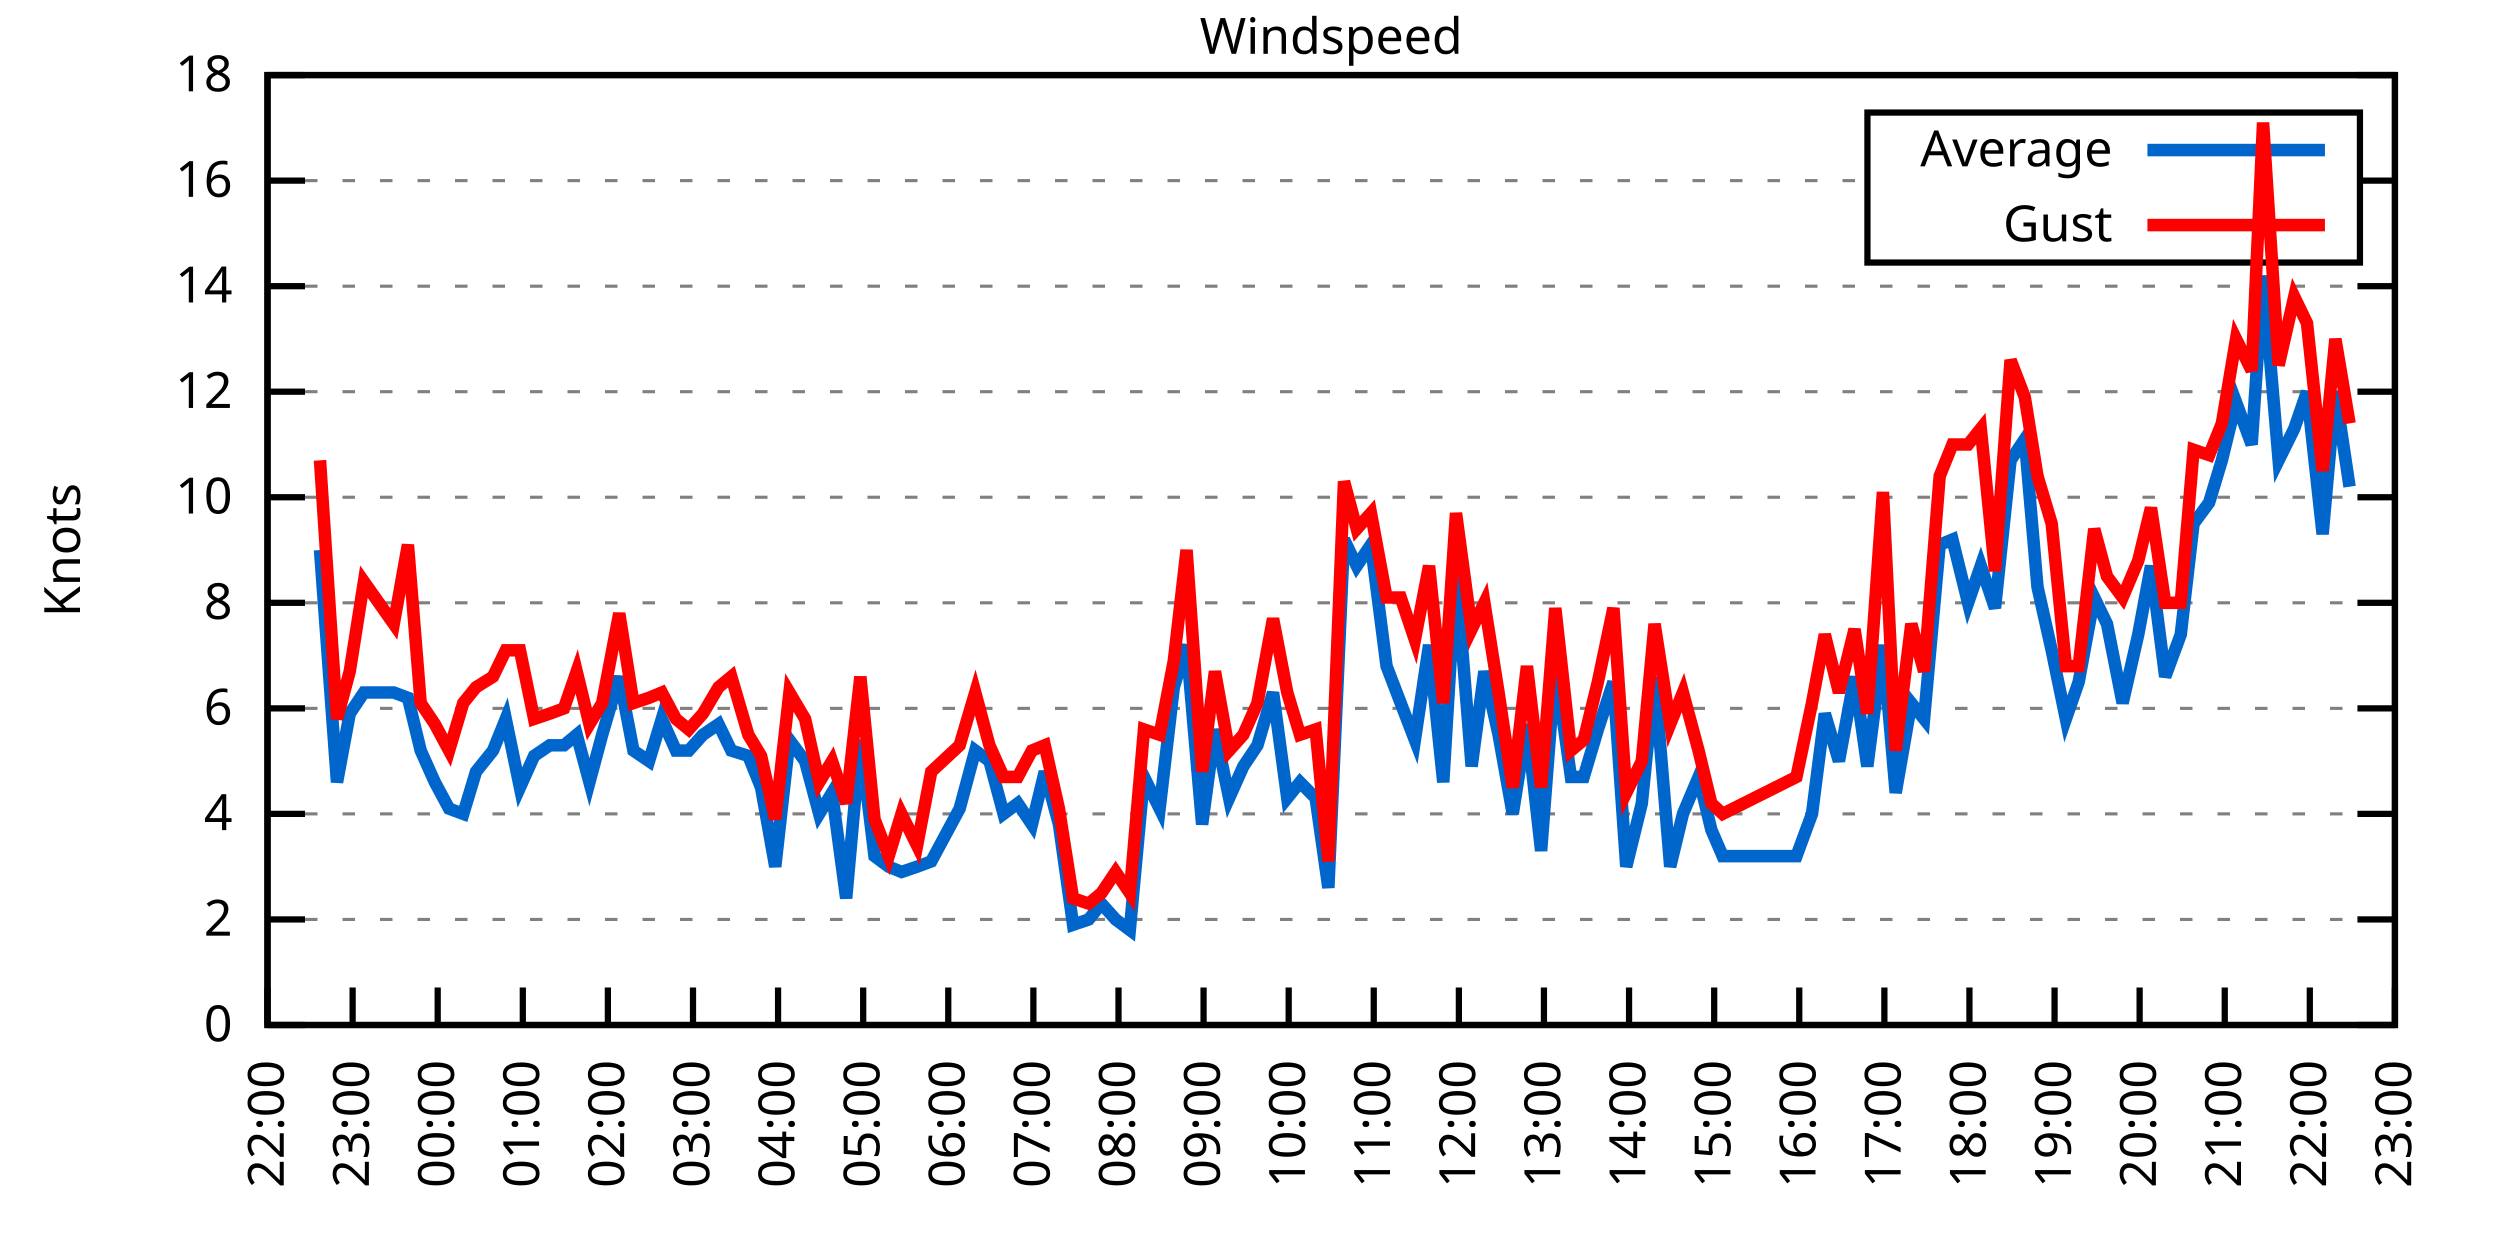
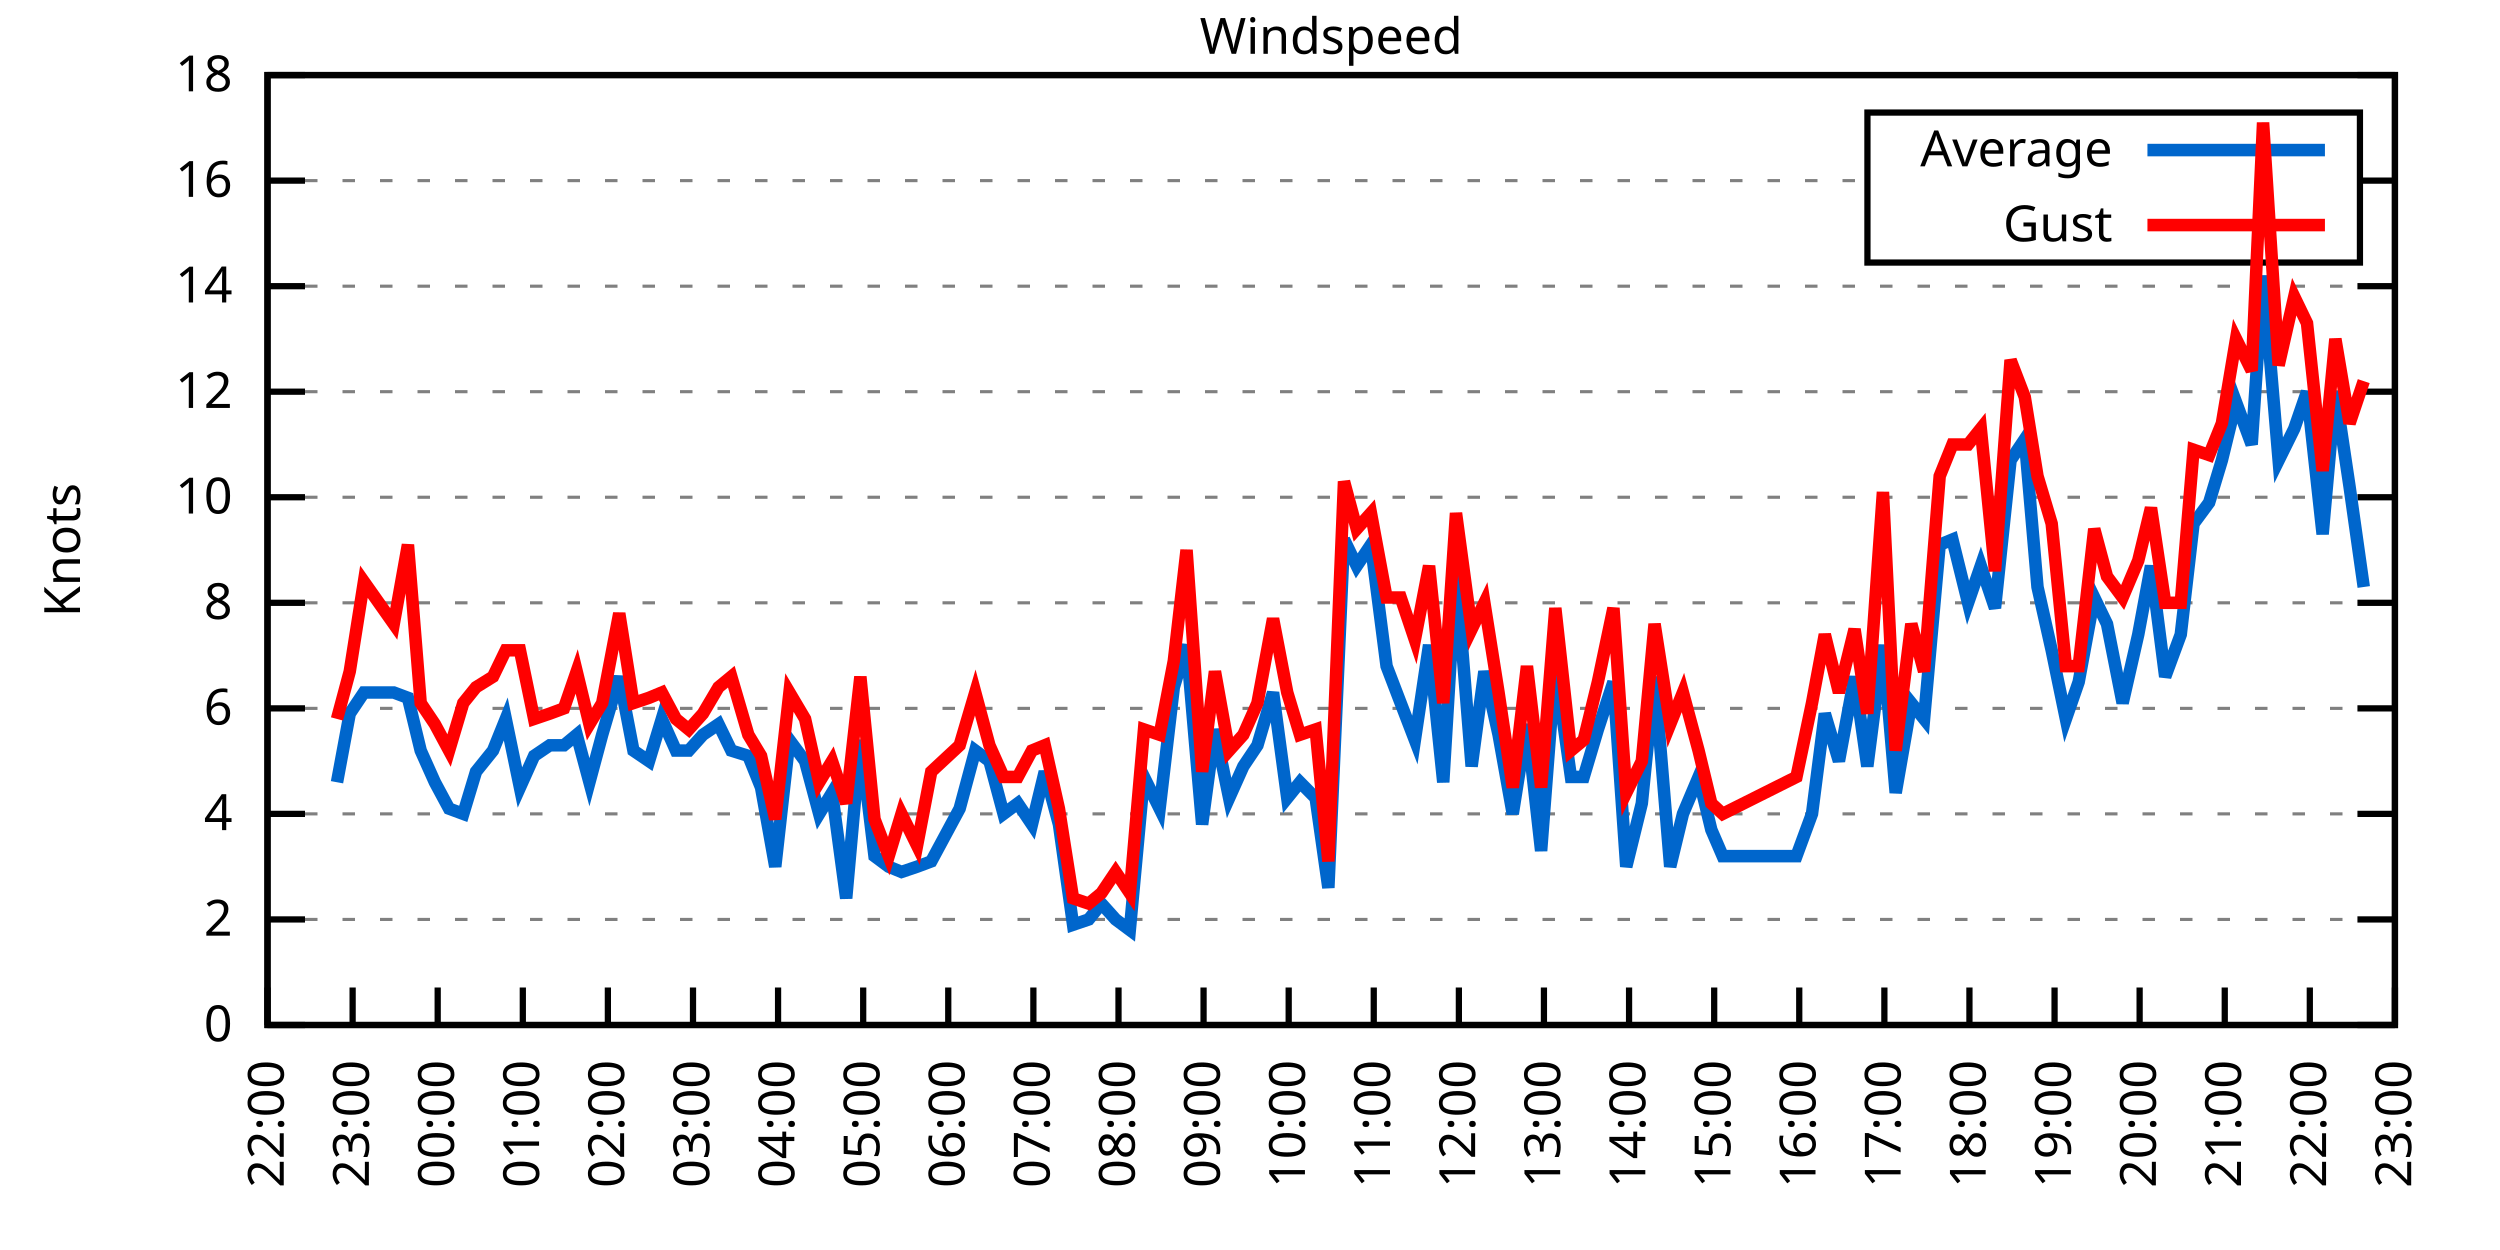
<svg xmlns="http://www.w3.org/2000/svg" xmlns:xlink="http://www.w3.org/1999/xlink" width="400" height="200" viewBox="0 0 400 200">
  <g id="gnuplot_canvas">
    <rect x="0" y="0" width="400" height="200" fill="none" />
    <defs>
      <circle id="gpDot" r="0.5" stroke-width="0.5" stroke="currentColor" />
      <path id="gpPt0" stroke-width="0.333" stroke="currentColor" d="M-1,0 h2 M0,-1 v2" />
      <path id="gpPt1" stroke-width="0.333" stroke="currentColor" d="M-1,-1 L1,1 M1,-1 L-1,1" />
      <path id="gpPt2" stroke-width="0.333" stroke="currentColor" d="M-1,0 L1,0 M0,-1 L0,1 M-1,-1 L1,1 M-1,1 L1,-1" />
      <rect id="gpPt3" stroke-width="0.333" stroke="currentColor" x="-1" y="-1" width="2" height="2" />
      <rect id="gpPt4" stroke-width="0.333" stroke="currentColor" fill="currentColor" x="-1" y="-1" width="2" height="2" />
      <circle id="gpPt5" stroke-width="0.333" stroke="currentColor" cx="0" cy="0" r="1" />
      <use xlink:href="#gpPt5" id="gpPt6" fill="currentColor" stroke="none" />
      <path id="gpPt7" stroke-width="0.333" stroke="currentColor" d="M0,-1.33 L-1.33,0.67 L1.33,0.67 z" />
      <use xlink:href="#gpPt7" id="gpPt8" fill="currentColor" stroke="none" />
      <use xlink:href="#gpPt7" id="gpPt9" stroke="currentColor" transform="rotate(180)" />
      <use xlink:href="#gpPt9" id="gpPt10" fill="currentColor" stroke="none" />
      <use xlink:href="#gpPt3" id="gpPt11" stroke="currentColor" transform="rotate(45)" />
      <use xlink:href="#gpPt11" id="gpPt12" fill="currentColor" stroke="none" />
      <path id="gpPt13" stroke-width="0.333" stroke="currentColor" d="M0,1.330 L1.265,0.411 L0.782,-1.067 L-0.782,-1.076 L-1.265,0.411 z" />
      <use xlink:href="#gpPt13" id="gpPt14" fill="currentColor" stroke="none" />
      <filter id="textbox" filterUnits="objectBoundingBox" x="0" y="0" height="1" width="1">
        <feFlood flood-color="white" flood-opacity="1" result="bgnd" />
        <feComposite in="SourceGraphic" in2="bgnd" operator="atop" />
      </filter>
      <filter id="greybox" filterUnits="objectBoundingBox" x="0" y="0" height="1" width="1">
        <feFlood flood-color="lightgrey" flood-opacity="1" result="grey" />
        <feComposite in="SourceGraphic" in2="grey" operator="atop" />
      </filter>
    </defs>
    <g fill="none" color="white" stroke="currentColor" stroke-width="1.00" stroke-linecap="butt" stroke-linejoin="miter">
</g>
    <g fill="none" color="black" stroke="currentColor" stroke-width="1.00" stroke-linecap="butt" stroke-linejoin="miter">
      <g stroke="none" shape-rendering="crispEdges">
        <polygon fill="rgb(255, 255, 255)" points="42.80,164.00 383.18,164.00 383.18,12.02 42.80,12.02 " />
      </g>
    </g>
    <g fill="none" color="black" stroke="currentColor" stroke-width="1.00" stroke-linecap="butt" stroke-linejoin="miter">
</g>
    <g fill="none" color="black" stroke="black" stroke-width="0.50" stroke-linecap="butt" stroke-linejoin="miter">
</g>
    <g fill="none" color="gray" stroke="currentColor" stroke-width="0.50" stroke-linecap="butt" stroke-linejoin="miter">
      <path stroke="gray" stroke-dasharray="2,4" class="gridline" d="M42.80,164.00 L383.19,164.00  " />
    </g>
    <g fill="none" color="gray" stroke="gray" stroke-width="1.00" stroke-linecap="butt" stroke-linejoin="miter">
</g>
    <g fill="none" color="black" stroke="currentColor" stroke-width="1.00" stroke-linecap="butt" stroke-linejoin="miter">
      <path stroke="black" d="M42.80,164.00 L48.80,164.00 M383.19,164.00 L377.19,164.00  " />
      <g transform="translate(37.20,166.60)" stroke="none" fill="black" font-family="Sans" font-size="8.00" text-anchor="end">
        <text>
          <tspan font-family="Sans"> 0</tspan>
        </text>
      </g>
    </g>
    <g fill="none" color="black" stroke="currentColor" stroke-width="1.00" stroke-linecap="butt" stroke-linejoin="miter">
</g>
    <g fill="none" color="black" stroke="black" stroke-width="0.50" stroke-linecap="butt" stroke-linejoin="miter">
</g>
    <g fill="none" color="gray" stroke="currentColor" stroke-width="0.50" stroke-linecap="butt" stroke-linejoin="miter">
      <path stroke="gray" stroke-dasharray="2,4" class="gridline" d="M42.80,147.11 L383.19,147.11  " />
    </g>
    <g fill="none" color="gray" stroke="gray" stroke-width="1.00" stroke-linecap="butt" stroke-linejoin="miter">
</g>
    <g fill="none" color="black" stroke="currentColor" stroke-width="1.00" stroke-linecap="butt" stroke-linejoin="miter">
      <path stroke="black" d="M42.80,147.11 L48.80,147.11 M383.19,147.11 L377.19,147.11  " />
      <g transform="translate(37.20,149.71)" stroke="none" fill="black" font-family="Sans" font-size="8.00" text-anchor="end">
        <text>
          <tspan font-family="Sans"> 2</tspan>
        </text>
      </g>
    </g>
    <g fill="none" color="black" stroke="currentColor" stroke-width="1.00" stroke-linecap="butt" stroke-linejoin="miter">
</g>
    <g fill="none" color="black" stroke="black" stroke-width="0.50" stroke-linecap="butt" stroke-linejoin="miter">
</g>
    <g fill="none" color="gray" stroke="currentColor" stroke-width="0.50" stroke-linecap="butt" stroke-linejoin="miter">
      <path stroke="gray" stroke-dasharray="2,4" class="gridline" d="M42.80,130.22 L383.19,130.22  " />
    </g>
    <g fill="none" color="gray" stroke="gray" stroke-width="1.00" stroke-linecap="butt" stroke-linejoin="miter">
</g>
    <g fill="none" color="black" stroke="currentColor" stroke-width="1.00" stroke-linecap="butt" stroke-linejoin="miter">
      <path stroke="black" d="M42.80,130.22 L48.80,130.22 M383.19,130.22 L377.19,130.22  " />
      <g transform="translate(37.20,132.82)" stroke="none" fill="black" font-family="Sans" font-size="8.00" text-anchor="end">
        <text>
          <tspan font-family="Sans"> 4</tspan>
        </text>
      </g>
    </g>
    <g fill="none" color="black" stroke="currentColor" stroke-width="1.00" stroke-linecap="butt" stroke-linejoin="miter">
</g>
    <g fill="none" color="black" stroke="black" stroke-width="0.50" stroke-linecap="butt" stroke-linejoin="miter">
</g>
    <g fill="none" color="gray" stroke="currentColor" stroke-width="0.50" stroke-linecap="butt" stroke-linejoin="miter">
      <path stroke="gray" stroke-dasharray="2,4" class="gridline" d="M42.80,113.34 L383.19,113.34  " />
    </g>
    <g fill="none" color="gray" stroke="gray" stroke-width="1.00" stroke-linecap="butt" stroke-linejoin="miter">
</g>
    <g fill="none" color="black" stroke="currentColor" stroke-width="1.00" stroke-linecap="butt" stroke-linejoin="miter">
      <path stroke="black" d="M42.80,113.34 L48.80,113.34 M383.19,113.34 L377.19,113.34  " />
      <g transform="translate(37.20,115.94)" stroke="none" fill="black" font-family="Sans" font-size="8.00" text-anchor="end">
        <text>
          <tspan font-family="Sans"> 6</tspan>
        </text>
      </g>
    </g>
    <g fill="none" color="black" stroke="currentColor" stroke-width="1.00" stroke-linecap="butt" stroke-linejoin="miter">
</g>
    <g fill="none" color="black" stroke="black" stroke-width="0.50" stroke-linecap="butt" stroke-linejoin="miter">
</g>
    <g fill="none" color="gray" stroke="currentColor" stroke-width="0.50" stroke-linecap="butt" stroke-linejoin="miter">
      <path stroke="gray" stroke-dasharray="2,4" class="gridline" d="M42.80,96.45 L383.19,96.45  " />
    </g>
    <g fill="none" color="gray" stroke="gray" stroke-width="1.00" stroke-linecap="butt" stroke-linejoin="miter">
</g>
    <g fill="none" color="black" stroke="currentColor" stroke-width="1.00" stroke-linecap="butt" stroke-linejoin="miter">
      <path stroke="black" d="M42.80,96.45 L48.80,96.45 M383.19,96.45 L377.19,96.45  " />
      <g transform="translate(37.20,99.05)" stroke="none" fill="black" font-family="Sans" font-size="8.00" text-anchor="end">
        <text>
          <tspan font-family="Sans"> 8</tspan>
        </text>
      </g>
    </g>
    <g fill="none" color="black" stroke="currentColor" stroke-width="1.00" stroke-linecap="butt" stroke-linejoin="miter">
</g>
    <g fill="none" color="black" stroke="black" stroke-width="0.50" stroke-linecap="butt" stroke-linejoin="miter">
</g>
    <g fill="none" color="gray" stroke="currentColor" stroke-width="0.50" stroke-linecap="butt" stroke-linejoin="miter">
      <path stroke="gray" stroke-dasharray="2,4" class="gridline" d="M42.80,79.56 L383.19,79.56  " />
    </g>
    <g fill="none" color="gray" stroke="gray" stroke-width="1.00" stroke-linecap="butt" stroke-linejoin="miter">
</g>
    <g fill="none" color="black" stroke="currentColor" stroke-width="1.00" stroke-linecap="butt" stroke-linejoin="miter">
      <path stroke="black" d="M42.80,79.56 L48.80,79.56 M383.19,79.56 L377.19,79.56  " />
      <g transform="translate(37.20,82.16)" stroke="none" fill="black" font-family="Sans" font-size="8.00" text-anchor="end">
        <text>
          <tspan font-family="Sans"> 10</tspan>
        </text>
      </g>
    </g>
    <g fill="none" color="black" stroke="currentColor" stroke-width="1.00" stroke-linecap="butt" stroke-linejoin="miter">
</g>
    <g fill="none" color="black" stroke="black" stroke-width="0.50" stroke-linecap="butt" stroke-linejoin="miter">
</g>
    <g fill="none" color="gray" stroke="currentColor" stroke-width="0.50" stroke-linecap="butt" stroke-linejoin="miter">
      <path stroke="gray" stroke-dasharray="2,4" class="gridline" d="M42.80,62.67 L383.19,62.67  " />
    </g>
    <g fill="none" color="gray" stroke="gray" stroke-width="1.00" stroke-linecap="butt" stroke-linejoin="miter">
</g>
    <g fill="none" color="black" stroke="currentColor" stroke-width="1.00" stroke-linecap="butt" stroke-linejoin="miter">
      <path stroke="black" d="M42.80,62.67 L48.80,62.67 M383.19,62.67 L377.19,62.67  " />
      <g transform="translate(37.20,65.27)" stroke="none" fill="black" font-family="Sans" font-size="8.00" text-anchor="end">
        <text>
          <tspan font-family="Sans"> 12</tspan>
        </text>
      </g>
    </g>
    <g fill="none" color="black" stroke="currentColor" stroke-width="1.00" stroke-linecap="butt" stroke-linejoin="miter">
</g>
    <g fill="none" color="black" stroke="black" stroke-width="0.50" stroke-linecap="butt" stroke-linejoin="miter">
</g>
    <g fill="none" color="gray" stroke="currentColor" stroke-width="0.50" stroke-linecap="butt" stroke-linejoin="miter">
      <path stroke="gray" stroke-dasharray="2,4" class="gridline" d="M42.80,45.79 L383.19,45.79  " />
    </g>
    <g fill="none" color="gray" stroke="gray" stroke-width="1.00" stroke-linecap="butt" stroke-linejoin="miter">
</g>
    <g fill="none" color="black" stroke="currentColor" stroke-width="1.00" stroke-linecap="butt" stroke-linejoin="miter">
      <path stroke="black" d="M42.80,45.79 L48.80,45.79 M383.19,45.79 L377.19,45.79  " />
      <g transform="translate(37.20,48.39)" stroke="none" fill="black" font-family="Sans" font-size="8.00" text-anchor="end">
        <text>
          <tspan font-family="Sans"> 14</tspan>
        </text>
      </g>
    </g>
    <g fill="none" color="black" stroke="currentColor" stroke-width="1.00" stroke-linecap="butt" stroke-linejoin="miter">
</g>
    <g fill="none" color="black" stroke="black" stroke-width="0.50" stroke-linecap="butt" stroke-linejoin="miter">
</g>
    <g fill="none" color="gray" stroke="currentColor" stroke-width="0.50" stroke-linecap="butt" stroke-linejoin="miter">
      <path stroke="gray" stroke-dasharray="2,4" class="gridline" d="M42.80,28.90 L298.79,28.90 M377.59,28.90 L383.19,28.90  " />
    </g>
    <g fill="none" color="gray" stroke="gray" stroke-width="1.00" stroke-linecap="butt" stroke-linejoin="miter">
</g>
    <g fill="none" color="black" stroke="currentColor" stroke-width="1.00" stroke-linecap="butt" stroke-linejoin="miter">
      <path stroke="black" d="M42.80,28.90 L48.80,28.90 M383.19,28.90 L377.19,28.90  " />
      <g transform="translate(37.20,31.50)" stroke="none" fill="black" font-family="Sans" font-size="8.00" text-anchor="end">
        <text>
          <tspan font-family="Sans"> 16</tspan>
        </text>
      </g>
    </g>
    <g fill="none" color="black" stroke="currentColor" stroke-width="1.00" stroke-linecap="butt" stroke-linejoin="miter">
</g>
    <g fill="none" color="black" stroke="black" stroke-width="0.50" stroke-linecap="butt" stroke-linejoin="miter">
</g>
    <g fill="none" color="gray" stroke="currentColor" stroke-width="0.50" stroke-linecap="butt" stroke-linejoin="miter">
      <path stroke="gray" stroke-dasharray="2,4" class="gridline" d="M42.80,12.01 L383.19,12.01  " />
    </g>
    <g fill="none" color="gray" stroke="gray" stroke-width="1.00" stroke-linecap="butt" stroke-linejoin="miter">
</g>
    <g fill="none" color="black" stroke="currentColor" stroke-width="1.00" stroke-linecap="butt" stroke-linejoin="miter">
      <path stroke="black" d="M42.80,12.01 L48.80,12.01 M383.19,12.01 L377.19,12.01  " />
      <g transform="translate(37.20,14.61)" stroke="none" fill="black" font-family="Sans" font-size="8.00" text-anchor="end">
        <text>
          <tspan font-family="Sans"> 18</tspan>
        </text>
      </g>
    </g>
    <g fill="none" color="black" stroke="currentColor" stroke-width="1.00" stroke-linecap="butt" stroke-linejoin="miter">
      <path stroke="black" d="M42.80,164.00 L42.80,158.00  " />
      <g transform="translate(45.40,169.60) rotate(270.00)" stroke="none" fill="black" font-family="Sans" font-size="8.00" text-anchor="end">
        <text>
          <tspan font-family="Sans">22:00</tspan>
        </text>
      </g>
    </g>
    <g fill="none" color="black" stroke="currentColor" stroke-width="1.00" stroke-linecap="butt" stroke-linejoin="miter">
      <path stroke="black" d="M56.42,164.00 L56.42,158.00  " />
      <g transform="translate(59.02,169.60) rotate(270.00)" stroke="none" fill="black" font-family="Sans" font-size="8.00" text-anchor="end">
        <text>
          <tspan font-family="Sans">23:00</tspan>
        </text>
      </g>
    </g>
    <g fill="none" color="black" stroke="currentColor" stroke-width="1.00" stroke-linecap="butt" stroke-linejoin="miter">
      <path stroke="black" d="M70.03,164.00 L70.03,158.00  " />
      <g transform="translate(72.63,169.60) rotate(270.00)" stroke="none" fill="black" font-family="Sans" font-size="8.00" text-anchor="end">
        <text>
          <tspan font-family="Sans">00:00</tspan>
        </text>
      </g>
    </g>
    <g fill="none" color="black" stroke="currentColor" stroke-width="1.00" stroke-linecap="butt" stroke-linejoin="miter">
      <path stroke="black" d="M83.65,164.00 L83.65,158.00  " />
      <g transform="translate(86.25,169.60) rotate(270.00)" stroke="none" fill="black" font-family="Sans" font-size="8.00" text-anchor="end">
        <text>
          <tspan font-family="Sans">01:00</tspan>
        </text>
      </g>
    </g>
    <g fill="none" color="black" stroke="currentColor" stroke-width="1.00" stroke-linecap="butt" stroke-linejoin="miter">
      <path stroke="black" d="M97.26,164.00 L97.26,158.00  " />
      <g transform="translate(99.86,169.60) rotate(270.00)" stroke="none" fill="black" font-family="Sans" font-size="8.00" text-anchor="end">
        <text>
          <tspan font-family="Sans">02:00</tspan>
        </text>
      </g>
    </g>
    <g fill="none" color="black" stroke="currentColor" stroke-width="1.00" stroke-linecap="butt" stroke-linejoin="miter">
      <path stroke="black" d="M110.88,164.00 L110.88,158.00  " />
      <g transform="translate(113.48,169.60) rotate(270.00)" stroke="none" fill="black" font-family="Sans" font-size="8.00" text-anchor="end">
        <text>
          <tspan font-family="Sans">03:00</tspan>
        </text>
      </g>
    </g>
    <g fill="none" color="black" stroke="currentColor" stroke-width="1.00" stroke-linecap="butt" stroke-linejoin="miter">
      <path stroke="black" d="M124.49,164.00 L124.49,158.00  " />
      <g transform="translate(127.09,169.60) rotate(270.00)" stroke="none" fill="black" font-family="Sans" font-size="8.00" text-anchor="end">
        <text>
          <tspan font-family="Sans">04:00</tspan>
        </text>
      </g>
    </g>
    <g fill="none" color="black" stroke="currentColor" stroke-width="1.00" stroke-linecap="butt" stroke-linejoin="miter">
      <path stroke="black" d="M138.11,164.00 L138.11,158.00  " />
      <g transform="translate(140.71,169.60) rotate(270.00)" stroke="none" fill="black" font-family="Sans" font-size="8.00" text-anchor="end">
        <text>
          <tspan font-family="Sans">05:00</tspan>
        </text>
      </g>
    </g>
    <g fill="none" color="black" stroke="currentColor" stroke-width="1.00" stroke-linecap="butt" stroke-linejoin="miter">
      <path stroke="black" d="M151.72,164.00 L151.72,158.00  " />
      <g transform="translate(154.32,169.60) rotate(270.00)" stroke="none" fill="black" font-family="Sans" font-size="8.00" text-anchor="end">
        <text>
          <tspan font-family="Sans">06:00</tspan>
        </text>
      </g>
    </g>
    <g fill="none" color="black" stroke="currentColor" stroke-width="1.00" stroke-linecap="butt" stroke-linejoin="miter">
      <path stroke="black" d="M165.34,164.00 L165.34,158.00  " />
      <g transform="translate(167.94,169.60) rotate(270.00)" stroke="none" fill="black" font-family="Sans" font-size="8.00" text-anchor="end">
        <text>
          <tspan font-family="Sans">07:00</tspan>
        </text>
      </g>
    </g>
    <g fill="none" color="black" stroke="currentColor" stroke-width="1.00" stroke-linecap="butt" stroke-linejoin="miter">
      <path stroke="black" d="M178.96,164.00 L178.96,158.00  " />
      <g transform="translate(181.56,169.60) rotate(270.00)" stroke="none" fill="black" font-family="Sans" font-size="8.00" text-anchor="end">
        <text>
          <tspan font-family="Sans">08:00</tspan>
        </text>
      </g>
    </g>
    <g fill="none" color="black" stroke="currentColor" stroke-width="1.00" stroke-linecap="butt" stroke-linejoin="miter">
      <path stroke="black" d="M192.57,164.00 L192.57,158.00  " />
      <g transform="translate(195.17,169.60) rotate(270.00)" stroke="none" fill="black" font-family="Sans" font-size="8.00" text-anchor="end">
        <text>
          <tspan font-family="Sans">09:00</tspan>
        </text>
      </g>
    </g>
    <g fill="none" color="black" stroke="currentColor" stroke-width="1.00" stroke-linecap="butt" stroke-linejoin="miter">
      <path stroke="black" d="M206.19,164.00 L206.19,158.00  " />
      <g transform="translate(208.79,169.60) rotate(270.00)" stroke="none" fill="black" font-family="Sans" font-size="8.00" text-anchor="end">
        <text>
          <tspan font-family="Sans">10:00</tspan>
        </text>
      </g>
    </g>
    <g fill="none" color="black" stroke="currentColor" stroke-width="1.00" stroke-linecap="butt" stroke-linejoin="miter">
      <path stroke="black" d="M219.80,164.00 L219.80,158.00  " />
      <g transform="translate(222.40,169.60) rotate(270.00)" stroke="none" fill="black" font-family="Sans" font-size="8.00" text-anchor="end">
        <text>
          <tspan font-family="Sans">11:00</tspan>
        </text>
      </g>
    </g>
    <g fill="none" color="black" stroke="currentColor" stroke-width="1.00" stroke-linecap="butt" stroke-linejoin="miter">
      <path stroke="black" d="M233.42,164.00 L233.42,158.00  " />
      <g transform="translate(236.02,169.60) rotate(270.00)" stroke="none" fill="black" font-family="Sans" font-size="8.00" text-anchor="end">
        <text>
          <tspan font-family="Sans">12:00</tspan>
        </text>
      </g>
    </g>
    <g fill="none" color="black" stroke="currentColor" stroke-width="1.00" stroke-linecap="butt" stroke-linejoin="miter">
      <path stroke="black" d="M247.03,164.00 L247.03,158.00  " />
      <g transform="translate(249.63,169.60) rotate(270.00)" stroke="none" fill="black" font-family="Sans" font-size="8.00" text-anchor="end">
        <text>
          <tspan font-family="Sans">13:00</tspan>
        </text>
      </g>
    </g>
    <g fill="none" color="black" stroke="currentColor" stroke-width="1.00" stroke-linecap="butt" stroke-linejoin="miter">
      <path stroke="black" d="M260.65,164.00 L260.65,158.00  " />
      <g transform="translate(263.25,169.60) rotate(270.00)" stroke="none" fill="black" font-family="Sans" font-size="8.00" text-anchor="end">
        <text>
          <tspan font-family="Sans">14:00</tspan>
        </text>
      </g>
    </g>
    <g fill="none" color="black" stroke="currentColor" stroke-width="1.00" stroke-linecap="butt" stroke-linejoin="miter">
      <path stroke="black" d="M274.27,164.00 L274.27,158.00  " />
      <g transform="translate(276.87,169.60) rotate(270.00)" stroke="none" fill="black" font-family="Sans" font-size="8.00" text-anchor="end">
        <text>
          <tspan font-family="Sans">15:00</tspan>
        </text>
      </g>
    </g>
    <g fill="none" color="black" stroke="currentColor" stroke-width="1.00" stroke-linecap="butt" stroke-linejoin="miter">
      <path stroke="black" d="M287.88,164.00 L287.88,158.00  " />
      <g transform="translate(290.48,169.60) rotate(270.00)" stroke="none" fill="black" font-family="Sans" font-size="8.00" text-anchor="end">
        <text>
          <tspan font-family="Sans">16:00</tspan>
        </text>
      </g>
    </g>
    <g fill="none" color="black" stroke="currentColor" stroke-width="1.00" stroke-linecap="butt" stroke-linejoin="miter">
      <path stroke="black" d="M301.50,164.00 L301.50,158.00  " />
      <g transform="translate(304.10,169.60) rotate(270.00)" stroke="none" fill="black" font-family="Sans" font-size="8.00" text-anchor="end">
        <text>
          <tspan font-family="Sans">17:00</tspan>
        </text>
      </g>
    </g>
    <g fill="none" color="black" stroke="currentColor" stroke-width="1.00" stroke-linecap="butt" stroke-linejoin="miter">
      <path stroke="black" d="M315.11,164.00 L315.11,158.00  " />
      <g transform="translate(317.71,169.60) rotate(270.00)" stroke="none" fill="black" font-family="Sans" font-size="8.00" text-anchor="end">
        <text>
          <tspan font-family="Sans">18:00</tspan>
        </text>
      </g>
    </g>
    <g fill="none" color="black" stroke="currentColor" stroke-width="1.00" stroke-linecap="butt" stroke-linejoin="miter">
      <path stroke="black" d="M328.73,164.00 L328.73,158.00  " />
      <g transform="translate(331.33,169.60) rotate(270.00)" stroke="none" fill="black" font-family="Sans" font-size="8.00" text-anchor="end">
        <text>
          <tspan font-family="Sans">19:00</tspan>
        </text>
      </g>
    </g>
    <g fill="none" color="black" stroke="currentColor" stroke-width="1.00" stroke-linecap="butt" stroke-linejoin="miter">
      <path stroke="black" d="M342.34,164.00 L342.34,158.00  " />
      <g transform="translate(344.94,169.60) rotate(270.00)" stroke="none" fill="black" font-family="Sans" font-size="8.00" text-anchor="end">
        <text>
          <tspan font-family="Sans">20:00</tspan>
        </text>
      </g>
    </g>
    <g fill="none" color="black" stroke="currentColor" stroke-width="1.00" stroke-linecap="butt" stroke-linejoin="miter">
      <path stroke="black" d="M355.96,164.00 L355.96,158.00  " />
      <g transform="translate(358.56,169.60) rotate(270.00)" stroke="none" fill="black" font-family="Sans" font-size="8.00" text-anchor="end">
        <text>
          <tspan font-family="Sans">21:00</tspan>
        </text>
      </g>
    </g>
    <g fill="none" color="black" stroke="currentColor" stroke-width="1.00" stroke-linecap="butt" stroke-linejoin="miter">
      <path stroke="black" d="M369.57,164.00 L369.57,158.00  " />
      <g transform="translate(372.17,169.60) rotate(270.00)" stroke="none" fill="black" font-family="Sans" font-size="8.00" text-anchor="end">
        <text>
          <tspan font-family="Sans">22:00</tspan>
        </text>
      </g>
    </g>
    <g fill="none" color="black" stroke="currentColor" stroke-width="1.00" stroke-linecap="butt" stroke-linejoin="miter">
      <path stroke="black" d="M383.19,164.00 L383.19,158.00  " />
      <g transform="translate(385.79,169.60) rotate(270.00)" stroke="none" fill="black" font-family="Sans" font-size="8.00" text-anchor="end">
        <text>
          <tspan font-family="Sans">23:00</tspan>
        </text>
      </g>
    </g>
    <g fill="none" color="black" stroke="currentColor" stroke-width="1.00" stroke-linecap="butt" stroke-linejoin="miter">
</g>
    <g fill="none" color="black" stroke="currentColor" stroke-width="1.00" stroke-linecap="butt" stroke-linejoin="miter">
      <path stroke="black" d="M42.80,12.01 L42.80,164.00 L383.19,164.00 L383.19,12.01 L42.80,12.01 Z  " />
    </g>
    <g fill="none" color="black" stroke="currentColor" stroke-width="1.00" stroke-linecap="butt" stroke-linejoin="miter">
</g>
    <g fill="none" color="black" stroke="currentColor" stroke-width="1.00" stroke-linecap="butt" stroke-linejoin="miter">
      <path stroke="black" d="M298.79,42.01 L298.79,18.01 L377.59,18.01 L377.59,42.01 L298.79,42.01 Z  " />
    </g>
    <g id="Windspeed_plot_1">
      <g fill="none" color="white" stroke="black" stroke-width="2.00" stroke-linecap="butt" stroke-linejoin="miter">
</g>
      <g fill="none" color="black" stroke="currentColor" stroke-width="2.00" stroke-linecap="butt" stroke-linejoin="miter">
        <g transform="translate(337.99,26.61)" stroke="none" fill="black" font-family="Sans" font-size="8.00" text-anchor="end">
          <text>
            <tspan font-family="Sans">Average</tspan>
          </text>
        </g>
      </g>
      <g fill="none" color="black" stroke="currentColor" stroke-width="2.00" stroke-linecap="butt" stroke-linejoin="miter">
-         <path stroke="rgb(  0, 102, 204)" d="M343.59,24.01 L371.99,24.01 M51.20,88.00 L53.92,125.16 L55.96,114.18 L58.23,110.80 L63.00,110.80 L65.27,111.65   L67.31,120.09 L69.58,125.16 L71.85,129.38 L74.12,130.22 L76.16,123.47 L78.88,120.09 L80.92,115.03 L83.19,126.00   L85.46,120.94 L87.96,119.25 L90.23,119.25 L92.27,117.56 L94.31,125.16 L96.35,117.56 L99.08,108.27 L101.35,120.09   L103.84,121.78 L105.89,115.03 L108.15,120.09 L110.20,120.09 L112.47,117.56 L114.96,115.87 L117.01,120.09 L119.73,120.94   L121.77,126.00 L124.04,138.67 L126.31,118.40 L128.81,121.78 L131.07,130.22 L133.12,126.85 L135.39,143.73 L137.66,118.40   L139.92,136.98 L142.19,138.67 L144.24,139.51 L146.73,138.67 L149.00,137.82 L153.54,129.38 L156.04,120.09 L158.31,121.78   L160.57,130.22 L162.84,128.54 L165.11,131.91 L167.16,123.47 L169.43,131.91 L171.69,147.96 L174.19,147.11 L176.23,144.58   L178.50,147.11 L180.77,148.80 L183.04,124.31 L185.54,129.38 L187.81,109.96 L189.85,103.20 L192.34,131.91 L194.39,116.71   L196.66,127.69 L198.93,122.62 L201.19,119.25 L203.69,110.80 L205.96,127.69 L208.00,125.16 L210.50,127.69 L212.54,142.05   L215.04,86.32 L217.08,90.54 L219.35,87.16 L221.85,106.58 L224.11,112.49 L226.38,118.40 L228.65,103.20 L230.92,125.16   L232.96,91.38 L235.46,122.62 L237.50,107.43 L239.77,117.56 L242.04,130.22 L244.31,115.87 L246.58,136.14 L248.85,106.58   L251.35,124.31 L253.39,124.31 L255.66,116.71 L258.15,109.11 L260.20,138.67 L262.69,128.54 L264.73,108.27 L267.23,138.67   L269.27,130.22 L271.77,124.31 L273.81,132.76 L275.63,136.98 L287.43,136.98 L289.92,130.22 L291.97,114.18 L294.23,121.78   L296.73,108.27 L298.77,122.62 L301.27,103.20 L303.31,126.85 L305.81,112.49 L307.85,115.03 L310.35,87.16 L312.39,86.32   L314.89,96.45 L316.93,90.54 L319.20,97.29 L321.69,73.65 L323.96,70.27 L326.00,93.92 L328.27,104.05 L330.54,115.03   L332.59,109.11 L335.08,95.60 L337.12,99.83 L339.62,112.49 L342.12,101.52 L344.16,90.54 L346.43,108.27 L348.92,101.52   L350.97,83.78 L353.46,80.41 L355.50,73.65 L357.77,64.36 L360.27,71.12 L362.09,44.10 L364.58,73.65 L367.08,68.58   L369.12,62.67 L371.62,85.47 L373.66,62.67 L375.93,77.87  " />
+         <path stroke="rgb(  0, 102, 204)" d="M343.59,24.01 L371.99,24.01 M53.92,125.16 L55.96,114.18 L58.23,110.80 L63.00,110.80 L65.27,111.65 L67.31,120.09   L69.58,125.16 L71.85,129.38 L74.12,130.22 L76.16,123.47 L78.88,120.09 L80.92,115.03 L83.19,126.00 L85.46,120.94   L87.96,119.25 L90.23,119.25 L92.27,117.56 L94.31,125.16 L96.35,117.56 L99.08,108.27 L101.35,120.09 L103.84,121.78   L105.89,115.03 L108.15,120.09 L110.20,120.09 L112.47,117.56 L114.96,115.87 L117.01,120.09 L119.73,120.94 L121.77,126.00   L124.04,138.67 L126.31,118.40 L128.81,121.78 L131.07,130.22 L133.12,126.85 L135.39,143.73 L137.66,118.40 L139.92,136.98   L142.19,138.67 L144.24,139.51 L146.73,138.67 L149.00,137.82 L153.54,129.38 L156.04,120.09 L158.31,121.78 L160.57,130.22   L162.84,128.54 L165.11,131.91 L167.16,123.47 L169.43,131.91 L171.69,147.96 L174.19,147.11 L176.23,144.58 L178.50,147.11   L180.77,148.80 L183.04,124.31 L185.54,129.38 L187.81,109.96 L189.85,103.20 L192.34,131.91 L194.39,116.71 L196.66,127.69   L198.93,122.62 L201.19,119.25 L203.69,110.80 L205.96,127.69 L208.00,125.16 L210.50,127.69 L212.54,142.05 L215.04,86.32   L217.08,90.54 L219.35,87.16 L221.85,106.58 L224.11,112.49 L226.38,118.40 L228.65,103.20 L230.92,125.16 L232.96,91.38   L235.46,122.62 L237.50,107.43 L239.77,117.56 L242.04,130.22 L244.31,115.87 L246.58,136.14 L248.85,106.58 L251.35,124.31   L253.39,124.31 L255.66,116.71 L258.15,109.11 L260.20,138.67 L262.69,128.54 L264.73,108.27 L267.23,138.67 L269.27,130.22   L271.77,124.31 L273.81,132.76 L275.63,136.98 L287.43,136.98 L289.92,130.22 L291.97,114.18 L294.23,121.78 L296.73,108.27   L298.77,122.62 L301.27,103.20 L303.31,126.85 L305.81,112.49 L307.85,115.03 L310.35,87.16 L312.39,86.32 L314.89,96.45   L316.93,90.54 L319.20,97.29 L321.69,73.65 L323.96,70.27 L326.00,93.92 L328.27,104.05 L330.54,115.03 L332.59,109.11   L335.08,95.60 L337.12,99.83 L339.62,112.49 L342.12,101.52 L344.16,90.54 L346.43,108.27 L348.92,101.52 L350.97,83.78   L353.46,80.41 L355.50,73.65 L357.77,64.36 L360.27,71.12 L362.09,44.10 L364.58,73.65 L367.08,68.58 L369.12,62.67   L371.62,85.47 L373.66,62.67 L375.93,77.87 L378.20,93.92  " />
      </g>
    </g>
    <g id="Windspeed_plot_2">
      <g fill="none" color="black" stroke="currentColor" stroke-width="2.00" stroke-linecap="butt" stroke-linejoin="miter">
        <g transform="translate(337.99,38.61)" stroke="none" fill="black" font-family="Sans" font-size="8.00" text-anchor="end">
          <text>
            <tspan font-family="Sans">Gust</tspan>
          </text>
        </g>
      </g>
      <g fill="none" color="black" stroke="currentColor" stroke-width="2.00" stroke-linecap="butt" stroke-linejoin="miter">
-         <path stroke="rgb(255,   0,   0)" d="M343.59,36.01 L371.99,36.01 M51.20,73.65 L53.92,115.03 L55.96,107.43 L58.23,93.07 L63.00,99.83 L65.27,87.16   L67.31,112.49 L69.58,115.87 L71.85,120.09 L74.12,112.49 L76.16,109.96 L78.88,108.27 L80.92,104.05 L83.19,104.05   L85.46,115.03 L87.96,114.18 L90.23,113.34 L92.27,107.43 L94.31,115.87 L96.35,112.49 L99.08,98.14 L101.35,112.49   L103.84,111.65 L105.89,110.80 L108.15,115.03 L110.20,116.71 L112.47,114.18 L114.96,109.96 L117.01,108.27 L119.73,117.56   L121.77,120.94 L124.04,131.07 L126.31,110.80 L128.81,115.03 L131.07,125.16 L133.12,121.78 L135.39,128.54 L137.66,108.27   L139.92,131.07 L142.19,136.98 L144.24,130.22 L146.73,135.29 L149.00,123.47 L153.54,119.25 L156.04,110.80 L158.31,119.25   L160.57,124.31 L162.84,124.31 L165.11,120.09 L167.16,119.25 L169.43,129.38 L171.69,143.73 L174.19,144.58 L176.23,142.89   L178.50,139.51 L180.77,142.89 L183.04,116.71 L185.54,117.56 L187.81,105.74 L189.85,88.00 L192.34,123.47 L194.39,107.43   L196.66,120.09 L198.93,117.56 L201.19,112.49 L203.69,98.98 L205.96,110.80 L208.00,117.56 L210.50,116.71 L212.54,137.82   L215.04,77.03 L217.08,84.63 L219.35,82.09 L221.85,95.60 L224.11,95.60 L226.38,102.36 L228.65,90.54 L230.92,112.49   L232.96,82.09 L235.46,100.67 L237.50,96.45 L239.77,110.80 L242.04,126.00 L244.31,106.58 L246.58,126.00 L248.85,97.29   L251.35,120.09 L253.39,118.40 L255.66,109.11 L258.15,97.29 L260.20,126.85 L262.69,121.78 L264.73,99.83 L267.23,115.87   L269.27,110.80 L271.77,120.09 L273.81,128.54 L275.63,130.22 L287.43,124.31 L289.92,112.49 L291.97,101.52 L294.23,110.80   L296.73,100.67 L298.77,114.18 L301.27,78.72 L303.31,120.09 L305.81,99.83 L307.85,107.43 L310.35,76.18 L312.39,71.12   L314.89,71.12 L316.93,68.58 L319.20,91.38 L321.69,57.61 L323.96,63.52 L326.00,76.18 L328.27,83.78 L330.54,106.58   L332.59,106.58 L335.08,84.63 L337.12,92.23 L339.62,95.60 L342.12,89.69 L344.16,81.25 L346.43,96.45 L348.92,96.45   L350.97,71.96 L353.46,72.81 L355.50,67.74 L357.77,54.23 L360.27,59.30 L362.09,19.61 L364.58,58.45 L367.08,47.47   L369.12,51.70 L371.62,75.34 L373.66,54.23 L375.93,67.74  " />
+         <path stroke="rgb(255,   0,   0)" d="M343.59,36.01 L371.99,36.01 M53.92,115.03 L55.96,107.43 L58.23,93.07 L63.00,99.83 L65.27,87.16 L67.31,112.49   L69.58,115.87 L71.85,120.09 L74.12,112.49 L76.16,109.96 L78.88,108.27 L80.92,104.05 L83.19,104.05 L85.46,115.03   L87.96,114.18 L90.23,113.34 L92.27,107.43 L94.31,115.87 L96.35,112.49 L99.08,98.14 L101.35,112.49 L103.84,111.65   L105.89,110.80 L108.15,115.03 L110.20,116.71 L112.47,114.18 L114.96,109.96 L117.01,108.27 L119.73,117.56 L121.77,120.94   L124.04,131.07 L126.31,110.80 L128.81,115.03 L131.07,125.16 L133.12,121.78 L135.39,128.54 L137.66,108.27 L139.92,131.07   L142.19,136.98 L144.24,130.22 L146.73,135.29 L149.00,123.47 L153.54,119.25 L156.04,110.80 L158.31,119.25 L160.57,124.31   L162.84,124.31 L165.11,120.09 L167.16,119.25 L169.43,129.38 L171.69,143.73 L174.19,144.58 L176.23,142.89 L178.50,139.51   L180.77,142.89 L183.04,116.71 L185.54,117.56 L187.81,105.74 L189.85,88.00 L192.34,123.47 L194.39,107.43 L196.66,120.09   L198.93,117.56 L201.19,112.49 L203.69,98.98 L205.96,110.80 L208.00,117.56 L210.50,116.71 L212.54,137.82 L215.04,77.03   L217.08,84.63 L219.35,82.09 L221.85,95.60 L224.11,95.60 L226.38,102.36 L228.65,90.54 L230.92,112.49 L232.96,82.09   L235.46,100.67 L237.50,96.45 L239.77,110.80 L242.04,126.00 L244.31,106.58 L246.58,126.00 L248.85,97.29 L251.35,120.09   L253.39,118.40 L255.66,109.11 L258.15,97.29 L260.20,126.85 L262.69,121.78 L264.73,99.83 L267.23,115.87 L269.27,110.80   L271.77,120.09 L273.81,128.54 L275.63,130.22 L287.43,124.31 L289.92,112.49 L291.97,101.52 L294.23,110.80 L296.73,100.67   L298.77,114.18 L301.27,78.72 L303.31,120.09 L305.81,99.83 L307.85,107.43 L310.35,76.18 L312.39,71.12 L314.89,71.12   L316.93,68.58 L319.20,91.38 L321.69,57.61 L323.96,63.52 L326.00,76.18 L328.27,83.78 L330.54,106.58 L332.59,106.58   L335.08,84.63 L337.12,92.23 L339.62,95.60 L342.12,89.69 L344.16,81.25 L346.43,96.45 L348.92,96.45 L350.97,71.96   L353.46,72.81 L355.50,67.74 L357.77,54.23 L360.27,59.30 L362.09,19.61 L364.58,58.45 L367.08,47.47 L369.12,51.70   L371.62,75.34 L373.66,54.23 L375.93,67.74 L378.20,60.98  " />
      </g>
    </g>
    <g fill="none" color="black" stroke="currentColor" stroke-width="2.00" stroke-linecap="butt" stroke-linejoin="miter">
</g>
    <g fill="none" color="black" stroke="black" stroke-width="1.00" stroke-linecap="butt" stroke-linejoin="miter">
</g>
    <g fill="none" color="black" stroke="currentColor" stroke-width="1.00" stroke-linecap="butt" stroke-linejoin="miter">
      <path stroke="black" d="M42.80,12.01 L42.80,164.00 L383.19,164.00 L383.19,12.01 L42.80,12.01 Z  " />
      <g transform="translate(12.80,88.01) rotate(270.00)" stroke="none" fill="black" font-family="Sans" font-size="8.00" text-anchor="middle">
        <text>
          <tspan font-family="Sans">Knots</tspan>
        </text>
      </g>
    </g>
    <g fill="none" color="black" stroke="currentColor" stroke-width="1.00" stroke-linecap="butt" stroke-linejoin="miter">
</g>
    <g fill="none" color="black" stroke="currentColor" stroke-width="1.00" stroke-linecap="butt" stroke-linejoin="miter">
      <g transform="translate(212.99,8.61)" stroke="none" fill="black" font-family="Sans" font-size="8.00" text-anchor="middle">
        <text>
          <tspan font-family="Sans">Windspeed</tspan>
        </text>
      </g>
    </g>
    <g fill="none" color="black" stroke="currentColor" stroke-width="1.00" stroke-linecap="butt" stroke-linejoin="miter">
</g>
  </g>
</svg>
